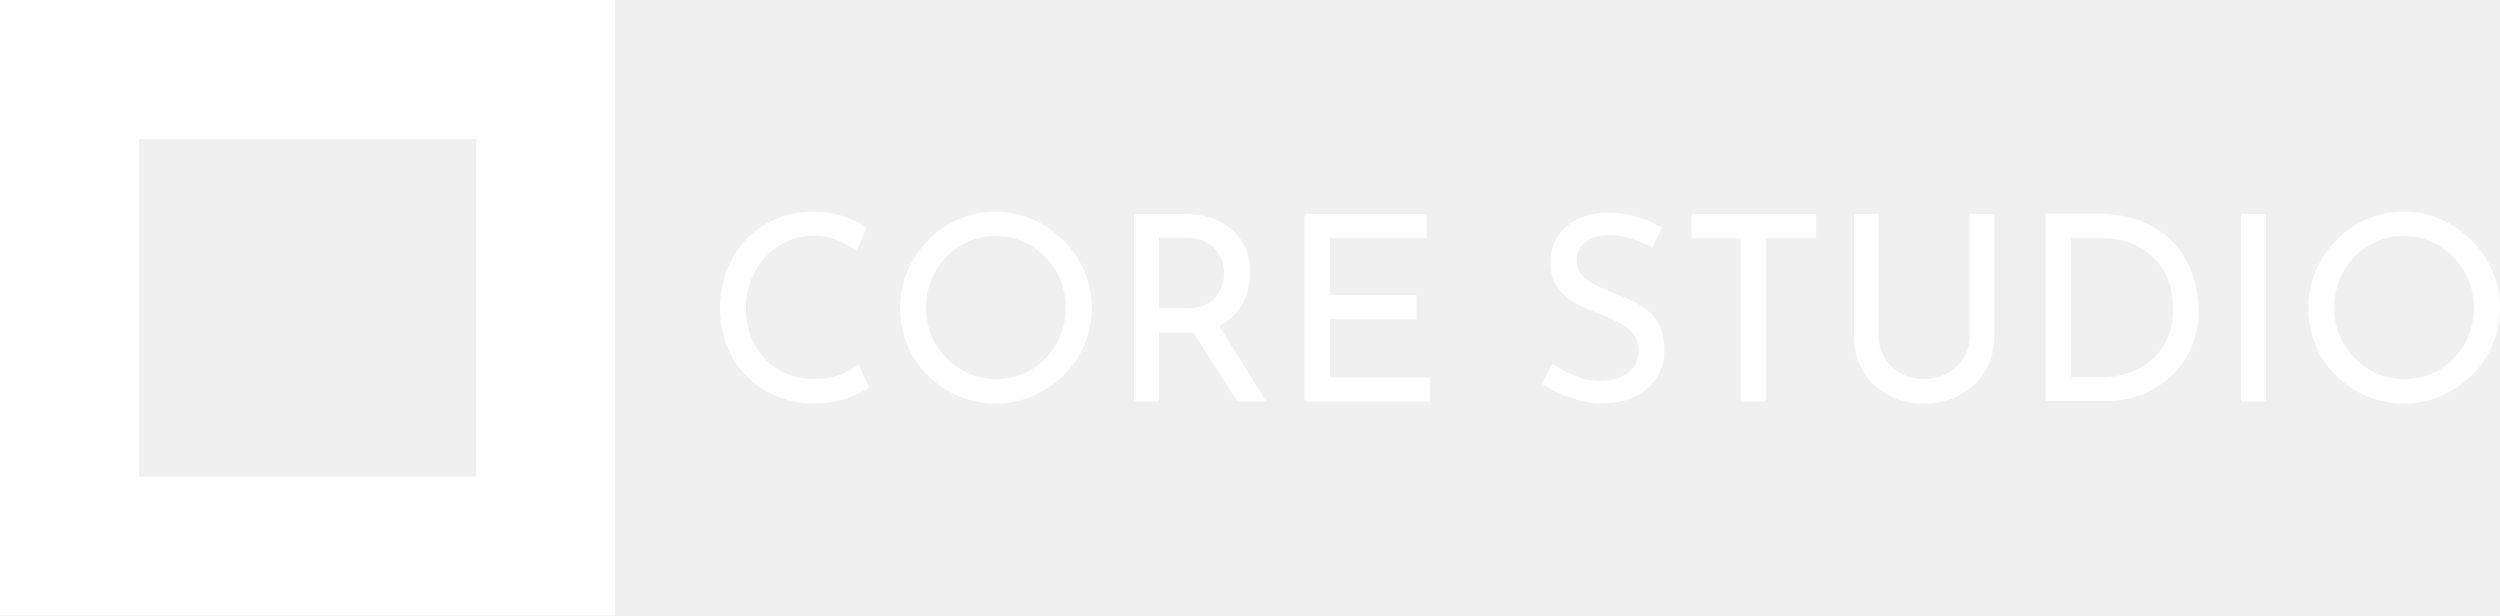
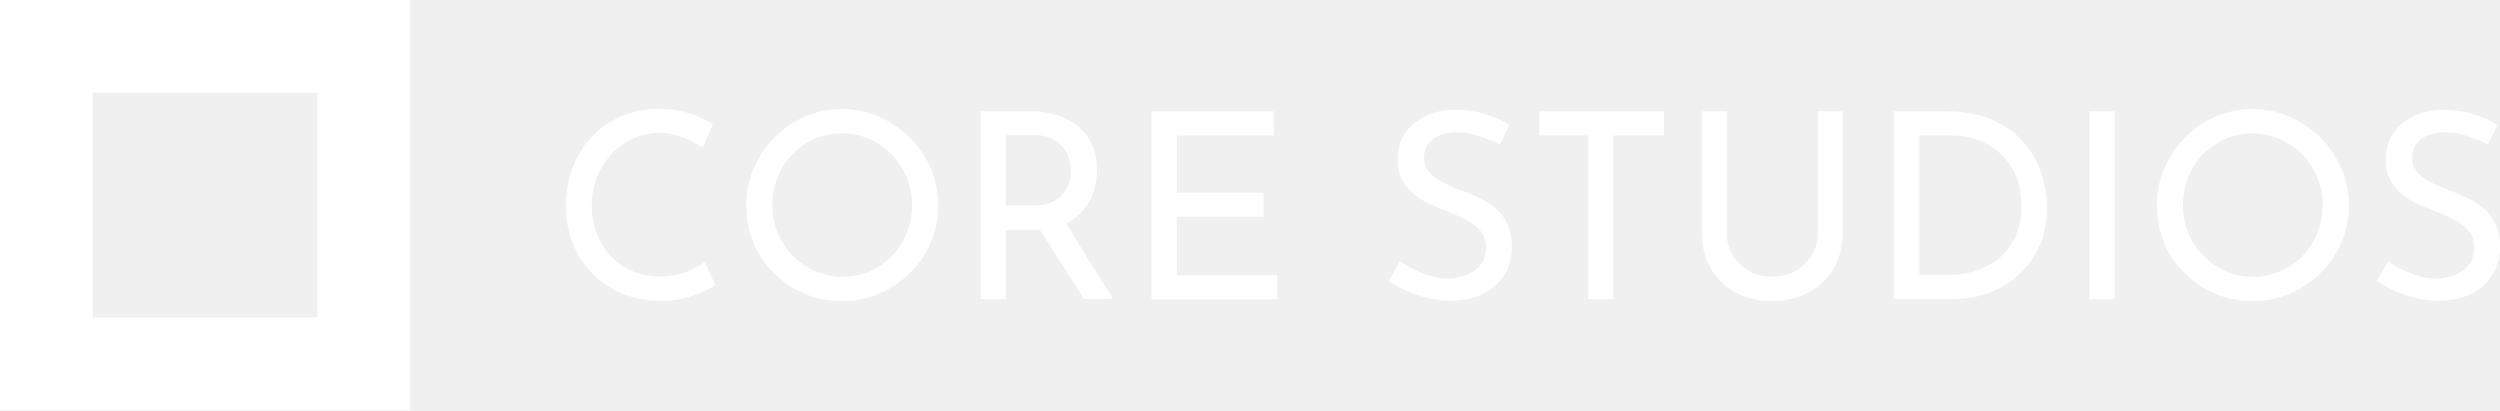
- <svg xmlns="http://www.w3.org/2000/svg" id="Layer_2" data-name="Layer 2" viewBox="0 0 115.7 28.47">
+ <svg xmlns="http://www.w3.org/2000/svg" id="Layer_2" data-name="Layer 2" viewBox="0 0 115.5 18.95">
  <defs>
    <style>
      .cls-1 {
        fill: #ffffff;
      }

      .cls-2 {
-         fill: none;
+         fill: #ffffff;
      }
    </style>
  </defs>
  <g id="Layer_1-2" data-name="Layer 1">
    <g>
-       <g id="Layer_1-2" data-name="Layer 1-2">
-         <g>
-           <rect class="cls-2" x="3.21" y="3.21" width="22.04" height="22.04" />
-           <path class="cls-1" d="M22.04,6.43v15.62H6.43V6.43h15.62M28.47,0H0v28.47h28.47V0h0Z" />
+       <g id="Layer_2-2" data-name="Layer 2-2">
+         <g id="Layer_1-2" data-name="Layer 1-2">
+           <path class="cls-2" d="M14.67,4.28v10.39H4.28V4.28h10.39M18.95,0H0v18.95h18.95V0h0Z" />
        </g>
      </g>
      <g>
-         <path class="cls-1" d="M40.24,17.93c-.14.1-.34.2-.59.32-.25.12-.54.22-.87.3-.33.08-.69.12-1.09.12-.67,0-1.28-.13-1.82-.36-.54-.23-1-.55-1.37-.95s-.67-.86-.87-1.39c-.2-.52-.31-1.08-.31-1.67,0-.65.11-1.25.32-1.79s.51-1.02.89-1.43c.38-.4.84-.72,1.36-.94.52-.22,1.1-.34,1.72-.34.52,0,.99.07,1.42.21.42.14.79.31,1.09.5l-.47,1.08c-.24-.16-.53-.31-.87-.46s-.72-.22-1.13-.22-.82.08-1.2.25-.71.4-1,.71c-.29.3-.51.66-.68,1.06-.16.4-.25.84-.25,1.3s.07.91.22,1.31c.15.4.36.75.64,1.05.28.3.61.53,1,.7s.83.25,1.32.25c.44,0,.83-.07,1.18-.2.34-.14.63-.29.85-.46l.49,1.03Z" />
-         <path class="cls-1" d="M41.66,14.24c0-.6.11-1.17.34-1.7.23-.53.55-1,.95-1.42s.88-.74,1.41-.97,1.11-.35,1.72-.35,1.18.12,1.71.35,1,.56,1.42.97.73.88.97,1.42c.23.53.35,1.1.35,1.7s-.12,1.19-.35,1.73c-.23.54-.55,1.01-.97,1.41s-.88.72-1.42.95-1.1.34-1.71.34-1.19-.11-1.72-.34c-.53-.22-1-.54-1.41-.94-.41-.4-.73-.87-.95-1.4-.23-.54-.34-1.12-.34-1.75ZM42.86,14.25c0,.46.08.88.25,1.28s.4.75.7,1.05c.3.3.64.54,1.03.71.39.17.82.26,1.27.26s.87-.09,1.26-.26.73-.41,1.02-.71c.29-.3.52-.65.68-1.05s.25-.83.25-1.29-.08-.89-.25-1.29c-.17-.4-.4-.76-.7-1.06-.3-.3-.64-.54-1.03-.71-.39-.17-.81-.26-1.26-.26s-.88.09-1.27.26c-.39.18-.74.42-1.03.72s-.52.66-.68,1.06c-.16.4-.24.83-.24,1.29Z" />
-         <path class="cls-1" d="M54.78,9.9c.44,0,.85.06,1.22.17.37.12.7.29.97.52.28.23.49.51.65.84.16.33.23.72.23,1.16,0,.34-.05.68-.15,1.01-.1.33-.27.63-.5.89-.23.27-.53.48-.91.65s-.83.25-1.37.25h-1.28v3.19h-1.16v-8.68h2.3ZM54.9,14.27c.34,0,.63-.05.86-.16.23-.1.41-.24.53-.4.13-.16.22-.34.28-.53s.08-.37.08-.54-.03-.36-.09-.55-.16-.36-.29-.52-.3-.29-.52-.4-.47-.16-.77-.16h-1.34v3.25h1.26ZM56.33,14.93l2.27,3.65h-1.34l-2.3-3.61,1.38-.04Z" />
-         <path class="cls-1" d="M60.39,9.9h5.64v1.12h-4.48v2.64h4v1.12h-4v2.69h4.64v1.12h-5.81v-8.68Z" />
-         <path class="cls-1" d="M76.49,11.45c-.3-.15-.62-.28-.97-.4-.35-.11-.7-.17-1.03-.17-.46,0-.83.11-1.11.32-.28.22-.41.5-.41.86,0,.27.09.5.26.69s.41.35.7.49c.29.14.59.26.9.38.27.1.54.22.8.35.26.13.5.29.71.48.21.19.38.43.5.71.12.28.19.63.19,1.04,0,.46-.11.87-.34,1.25-.23.38-.55.67-.98.89s-.93.32-1.51.32c-.38,0-.75-.04-1.1-.13-.35-.09-.67-.2-.97-.34s-.56-.29-.79-.44l.52-.91c.19.14.41.27.66.39s.51.22.78.3c.27.08.54.11.79.11.27,0,.54-.05.81-.15.27-.1.49-.25.67-.46.18-.21.26-.48.26-.83,0-.3-.08-.54-.23-.74-.16-.2-.36-.36-.62-.5s-.53-.27-.82-.38c-.27-.1-.55-.22-.83-.34-.28-.12-.54-.28-.78-.46-.24-.18-.43-.4-.58-.67-.14-.26-.22-.58-.22-.96,0-.46.11-.85.33-1.19.22-.34.52-.61.91-.8.38-.2.82-.3,1.32-.32.56,0,1.05.07,1.48.2.43.14.81.3,1.13.5l-.44.89Z" />
-         <path class="cls-1" d="M78.29,9.9h5.76v1.12h-2.33v7.56h-1.16v-7.56h-2.27v-1.12Z" />
-         <path class="cls-1" d="M86.94,15.5c0,.39.09.74.28,1.05.19.31.44.55.75.73.31.18.66.26,1.06.26s.77-.09,1.09-.26c.32-.18.57-.42.76-.73.18-.31.28-.66.28-1.05v-5.6h1.14v5.64c0,.63-.15,1.18-.44,1.66s-.68.84-1.18,1.09c-.49.26-1.04.38-1.65.38s-1.16-.13-1.64-.38c-.49-.26-.88-.62-1.16-1.09s-.43-1.02-.43-1.66v-5.64h1.15v5.6Z" />
-         <path class="cls-1" d="M94.67,18.57v-8.68h2.36c.86,0,1.59.13,2.19.4.6.26,1.09.61,1.46,1.04.37.43.64.91.81,1.43.17.52.26,1.05.26,1.57,0,.66-.11,1.24-.34,1.76-.23.52-.54.96-.94,1.33-.4.37-.86.65-1.37.85-.52.2-1.06.29-1.64.29h-2.78ZM95.84,17.46h1.39c.48,0,.92-.07,1.33-.22s.76-.35,1.06-.62c.3-.27.53-.61.7-1s.25-.85.25-1.35c0-.54-.09-1.01-.26-1.41-.18-.4-.42-.74-.72-1.01-.3-.27-.65-.48-1.03-.62-.38-.14-.79-.21-1.21-.21h-1.5v6.44Z" />
-         <path class="cls-1" d="M103.71,9.9h1.16v8.68h-1.16v-8.68Z" />
-         <path class="cls-1" d="M106.83,14.24c0-.6.11-1.17.34-1.7.23-.53.55-1,.95-1.42s.88-.74,1.41-.97,1.11-.35,1.72-.35,1.18.12,1.71.35,1,.56,1.42.97.73.88.97,1.42c.23.53.35,1.1.35,1.7s-.12,1.19-.35,1.73c-.23.54-.55,1.01-.97,1.41s-.88.72-1.42.95-1.1.34-1.71.34-1.19-.11-1.72-.34c-.53-.22-1-.54-1.41-.94-.41-.4-.73-.87-.95-1.4-.23-.54-.34-1.12-.34-1.75ZM108.03,14.25c0,.46.08.88.25,1.28s.4.75.7,1.05c.3.3.64.54,1.03.71.39.17.82.26,1.27.26s.87-.09,1.26-.26.73-.41,1.02-.71c.29-.3.52-.65.68-1.05s.25-.83.25-1.29-.08-.89-.25-1.29c-.17-.4-.4-.76-.7-1.06-.3-.3-.64-.54-1.03-.71-.39-.17-.81-.26-1.26-.26s-.88.09-1.27.26c-.39.18-.74.42-1.03.72s-.52.66-.68,1.06c-.16.4-.24.83-.24,1.29Z" />
+         <path class="cls-1" d="M33.06,13.16c-.14.1-.34.2-.59.32-.25.12-.54.22-.87.3-.33.08-.69.12-1.09.12-.67,0-1.28-.13-1.82-.36-.54-.23-1-.55-1.37-.95s-.67-.86-.87-1.39c-.2-.52-.31-1.08-.31-1.67,0-.65.11-1.25.32-1.79s.51-1.02.89-1.43c.38-.4.84-.72,1.36-.94.52-.22,1.1-.34,1.72-.34.52,0,.99.07,1.42.21.42.14.79.31,1.09.5l-.47,1.08c-.24-.16-.53-.31-.87-.46-.34-.14-.72-.22-1.13-.22s-.82.08-1.2.25-.71.4-1,.71c-.29.3-.51.66-.68,1.06-.16.4-.25.84-.25,1.3s.07.91.22,1.31c.15.4.36.75.64,1.05.28.3.61.53,1,.7s.83.25,1.32.25c.44,0,.83-.07,1.18-.2.34-.14.63-.29.85-.46l.49,1.03Z" />
+         <path class="cls-1" d="M34.48,9.48c0-.6.11-1.17.34-1.7.23-.53.55-1,.95-1.42.41-.41.88-.74,1.41-.97.53-.24,1.11-.35,1.72-.35s1.18.12,1.71.35c.53.24,1,.56,1.42.97s.73.88.97,1.42c.23.53.35,1.1.35,1.7s-.12,1.19-.35,1.73c-.23.54-.55,1.01-.97,1.41s-.88.72-1.42.95c-.53.23-1.1.34-1.71.34s-1.19-.11-1.72-.34c-.53-.22-1-.54-1.41-.94-.41-.4-.73-.87-.95-1.4-.23-.54-.34-1.12-.34-1.75ZM35.68,9.49c0,.46.08.88.25,1.28s.4.75.7,1.05c.3.3.64.54,1.03.71.39.17.82.26,1.27.26s.87-.09,1.26-.26c.39-.17.73-.41,1.02-.71.29-.3.52-.65.68-1.05s.25-.83.25-1.29-.08-.89-.25-1.29c-.17-.4-.4-.76-.7-1.06-.3-.3-.64-.54-1.03-.71s-.81-.26-1.26-.26-.88.09-1.27.26c-.39.18-.74.42-1.03.72s-.52.66-.68,1.06-.24.83-.24,1.29Z" />
+         <path class="cls-1" d="M47.61,5.14c.44,0,.85.06,1.22.17.37.12.7.29.97.52.28.23.49.51.65.84.16.33.23.72.23,1.16,0,.34-.05.68-.15,1.01-.1.33-.27.63-.5.89-.23.27-.53.48-.91.65s-.83.25-1.37.25h-1.28v3.19h-1.16V5.14h2.3ZM47.73,9.5c.34,0,.63-.05.86-.16.23-.1.41-.24.53-.4.13-.16.22-.34.28-.53s.08-.37.08-.54-.03-.36-.09-.55-.16-.36-.29-.52-.3-.29-.52-.4-.47-.16-.77-.16h-1.34v3.25h1.26ZM49.15,10.16l2.27,3.65h-1.34l-2.3-3.61,1.38-.04Z" />
+         <path class="cls-1" d="M53.21,5.14h5.64v1.12h-4.48v2.64h4v1.12h-4v2.69h4.64v1.12h-5.81V5.14Z" />
+         <path class="cls-1" d="M69.31,6.68c-.3-.15-.62-.28-.97-.4-.35-.11-.7-.17-1.03-.17-.46,0-.83.11-1.11.32-.28.22-.41.5-.41.86,0,.27.09.5.26.69s.41.35.7.49c.29.14.59.26.9.38.27.1.54.22.8.35.26.13.5.29.71.48.21.19.38.43.5.71.12.28.19.63.19,1.04,0,.46-.11.87-.34,1.25-.23.38-.55.67-.98.89s-.93.32-1.51.32c-.38,0-.75-.04-1.1-.13-.35-.09-.67-.2-.97-.34s-.56-.29-.79-.44l.52-.91c.19.14.41.27.66.39s.51.22.78.3c.27.08.54.11.79.11.27,0,.54-.05.81-.15.27-.1.49-.25.67-.46.18-.21.26-.48.26-.83,0-.3-.08-.54-.23-.74-.16-.2-.36-.36-.62-.5s-.53-.27-.82-.38c-.27-.1-.55-.22-.83-.34-.28-.12-.54-.28-.78-.46-.24-.18-.43-.4-.58-.67-.14-.26-.22-.58-.22-.96,0-.46.11-.85.33-1.19.22-.34.52-.61.91-.8.38-.2.82-.3,1.32-.32.56,0,1.05.07,1.48.2.43.14.81.3,1.13.5l-.44.89Z" />
+         <path class="cls-1" d="M71.11,5.14h5.76v1.12h-2.33v7.56h-1.16v-7.56h-2.27v-1.12Z" />
+         <path class="cls-1" d="M79.77,10.74c0,.39.09.74.28,1.05.19.31.44.55.75.73.31.18.66.26,1.06.26s.77-.09,1.09-.26c.32-.18.57-.42.76-.73.18-.31.28-.66.28-1.05v-5.6h1.14v5.64c0,.63-.15,1.18-.44,1.66s-.68.84-1.18,1.09c-.49.26-1.04.38-1.65.38s-1.16-.13-1.64-.38c-.49-.26-.88-.62-1.16-1.09s-.43-1.02-.43-1.66v-5.64h1.15v5.6Z" />
+         <path class="cls-1" d="M87.49,13.81V5.14h2.36c.86,0,1.59.13,2.19.4.6.26,1.09.61,1.46,1.04.37.43.64.91.81,1.43.17.52.26,1.05.26,1.57,0,.66-.11,1.24-.34,1.76-.23.52-.54.96-.94,1.33-.4.37-.86.65-1.37.85-.52.2-1.06.29-1.64.29h-2.78ZM88.66,12.7h1.39c.48,0,.92-.07,1.33-.22s.76-.35,1.06-.62c.3-.27.53-.61.7-1s.25-.85.25-1.35c0-.54-.09-1.01-.26-1.41-.18-.4-.42-.74-.72-1.01-.3-.27-.65-.48-1.03-.62-.38-.14-.79-.21-1.21-.21h-1.5v6.44Z" />
+         <path class="cls-1" d="M96.53,5.14h1.16v8.68h-1.16V5.14Z" />
+         <path class="cls-1" d="M99.65,9.48c0-.6.11-1.17.34-1.7.23-.53.55-1,.95-1.42s.88-.74,1.41-.97,1.11-.35,1.72-.35,1.18.12,1.71.35,1,.56,1.42.97.73.88.97,1.42c.23.53.35,1.1.35,1.7s-.12,1.19-.35,1.73c-.23.54-.55,1.01-.97,1.41s-.88.72-1.42.95-1.1.34-1.71.34-1.19-.11-1.72-.34c-.53-.22-1-.54-1.41-.94-.41-.4-.73-.87-.95-1.4-.23-.54-.34-1.12-.34-1.75ZM100.85,9.49c0,.46.08.88.25,1.28s.4.75.7,1.05c.3.3.64.54,1.03.71.39.17.82.26,1.27.26s.87-.09,1.26-.26.73-.41,1.02-.71c.29-.3.52-.65.68-1.05s.25-.83.25-1.29-.08-.89-.25-1.29c-.17-.4-.4-.76-.7-1.06-.3-.3-.64-.54-1.03-.71-.39-.17-.81-.26-1.26-.26s-.88.09-1.27.26c-.39.18-.74.42-1.03.72s-.52.66-.68,1.06c-.16.4-.24.83-.24,1.29Z" />
+         <path class="cls-1" d="M114.96,6.68c-.3-.15-.62-.28-.97-.4-.35-.11-.7-.17-1.03-.17-.46,0-.83.11-1.11.32-.28.22-.41.5-.41.86,0,.27.09.5.26.69s.41.35.7.49c.29.14.59.26.9.38.27.1.54.22.8.35.26.13.5.29.71.48.21.19.38.43.5.71.12.28.19.63.19,1.04,0,.46-.11.87-.34,1.25-.23.38-.55.67-.98.89s-.93.32-1.51.32c-.38,0-.75-.04-1.1-.13-.35-.09-.67-.2-.97-.34s-.56-.29-.79-.44l.52-.91c.19.14.41.27.66.39s.51.22.78.3c.27.08.54.11.79.11.27,0,.54-.05.81-.15.27-.1.49-.25.67-.46.18-.21.26-.48.26-.83,0-.3-.08-.54-.23-.74-.16-.2-.36-.36-.62-.5s-.53-.27-.82-.38c-.27-.1-.55-.22-.83-.34-.28-.12-.54-.28-.78-.46-.24-.18-.43-.4-.58-.67-.14-.26-.22-.58-.22-.96,0-.46.11-.85.33-1.19.22-.34.52-.61.91-.8.38-.2.82-.3,1.32-.32.56,0,1.05.07,1.48.2.43.14.81.3,1.13.5l-.44.89Z" />
      </g>
    </g>
  </g>
</svg>
